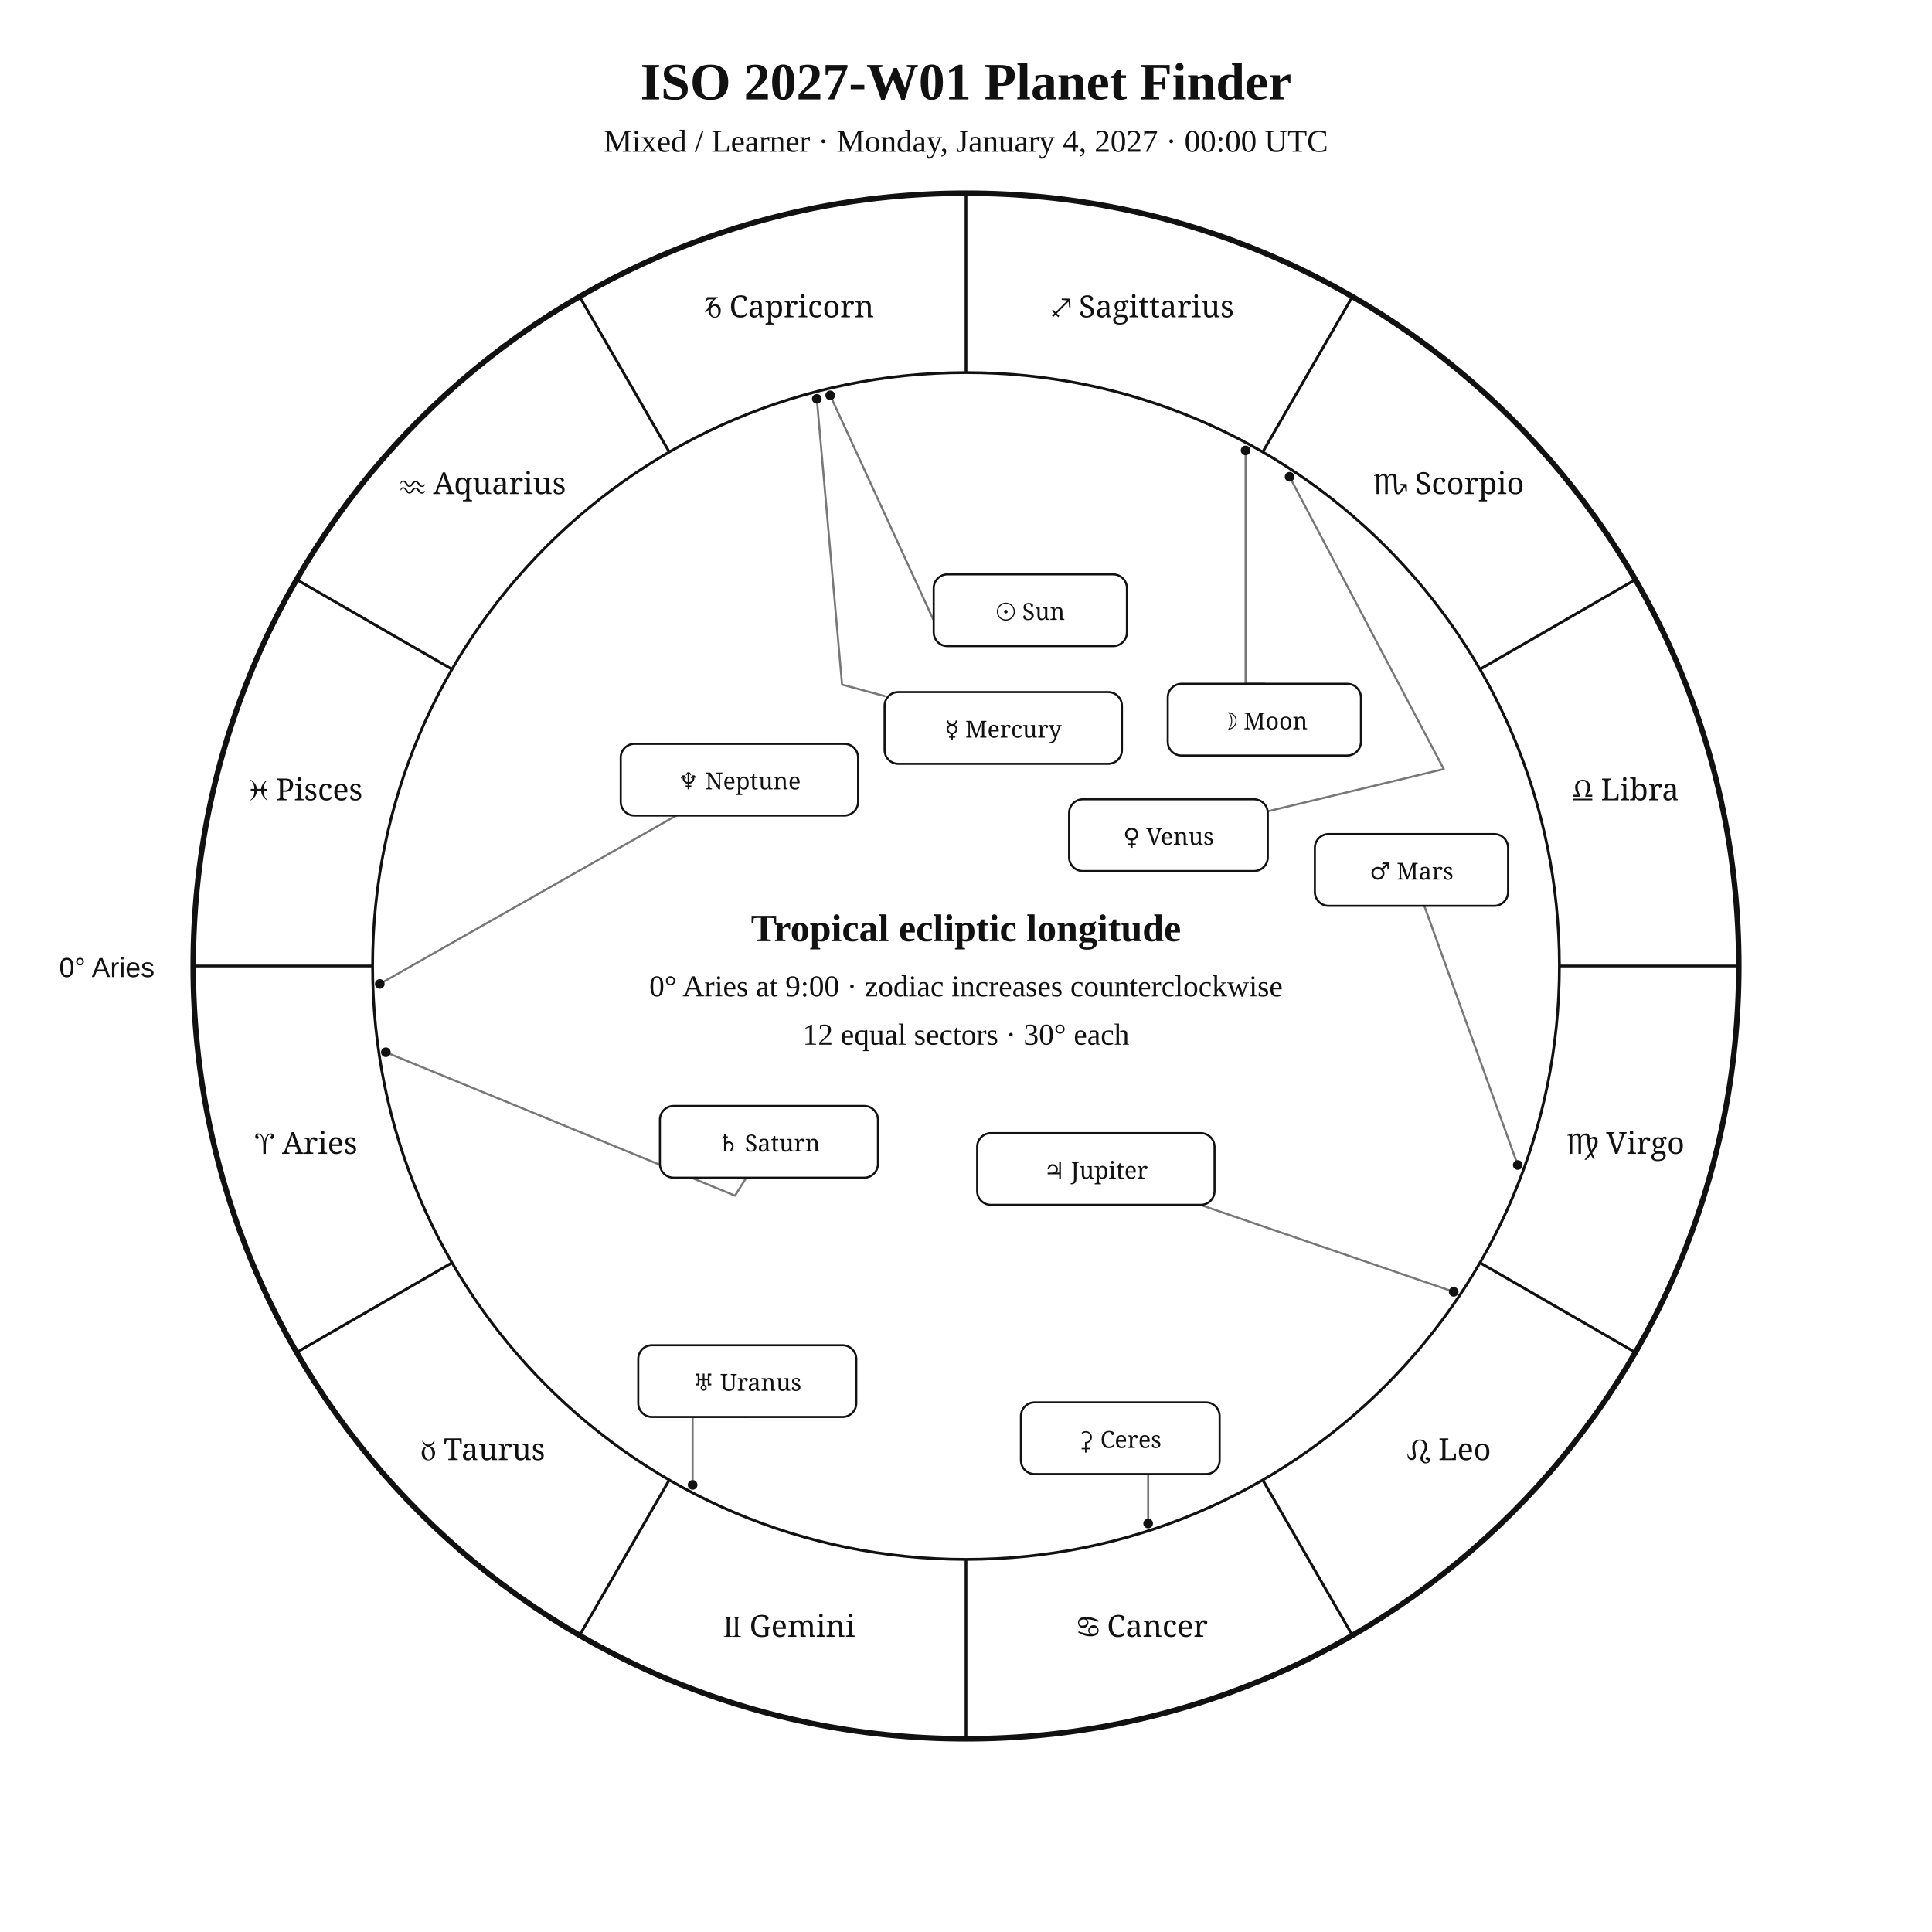
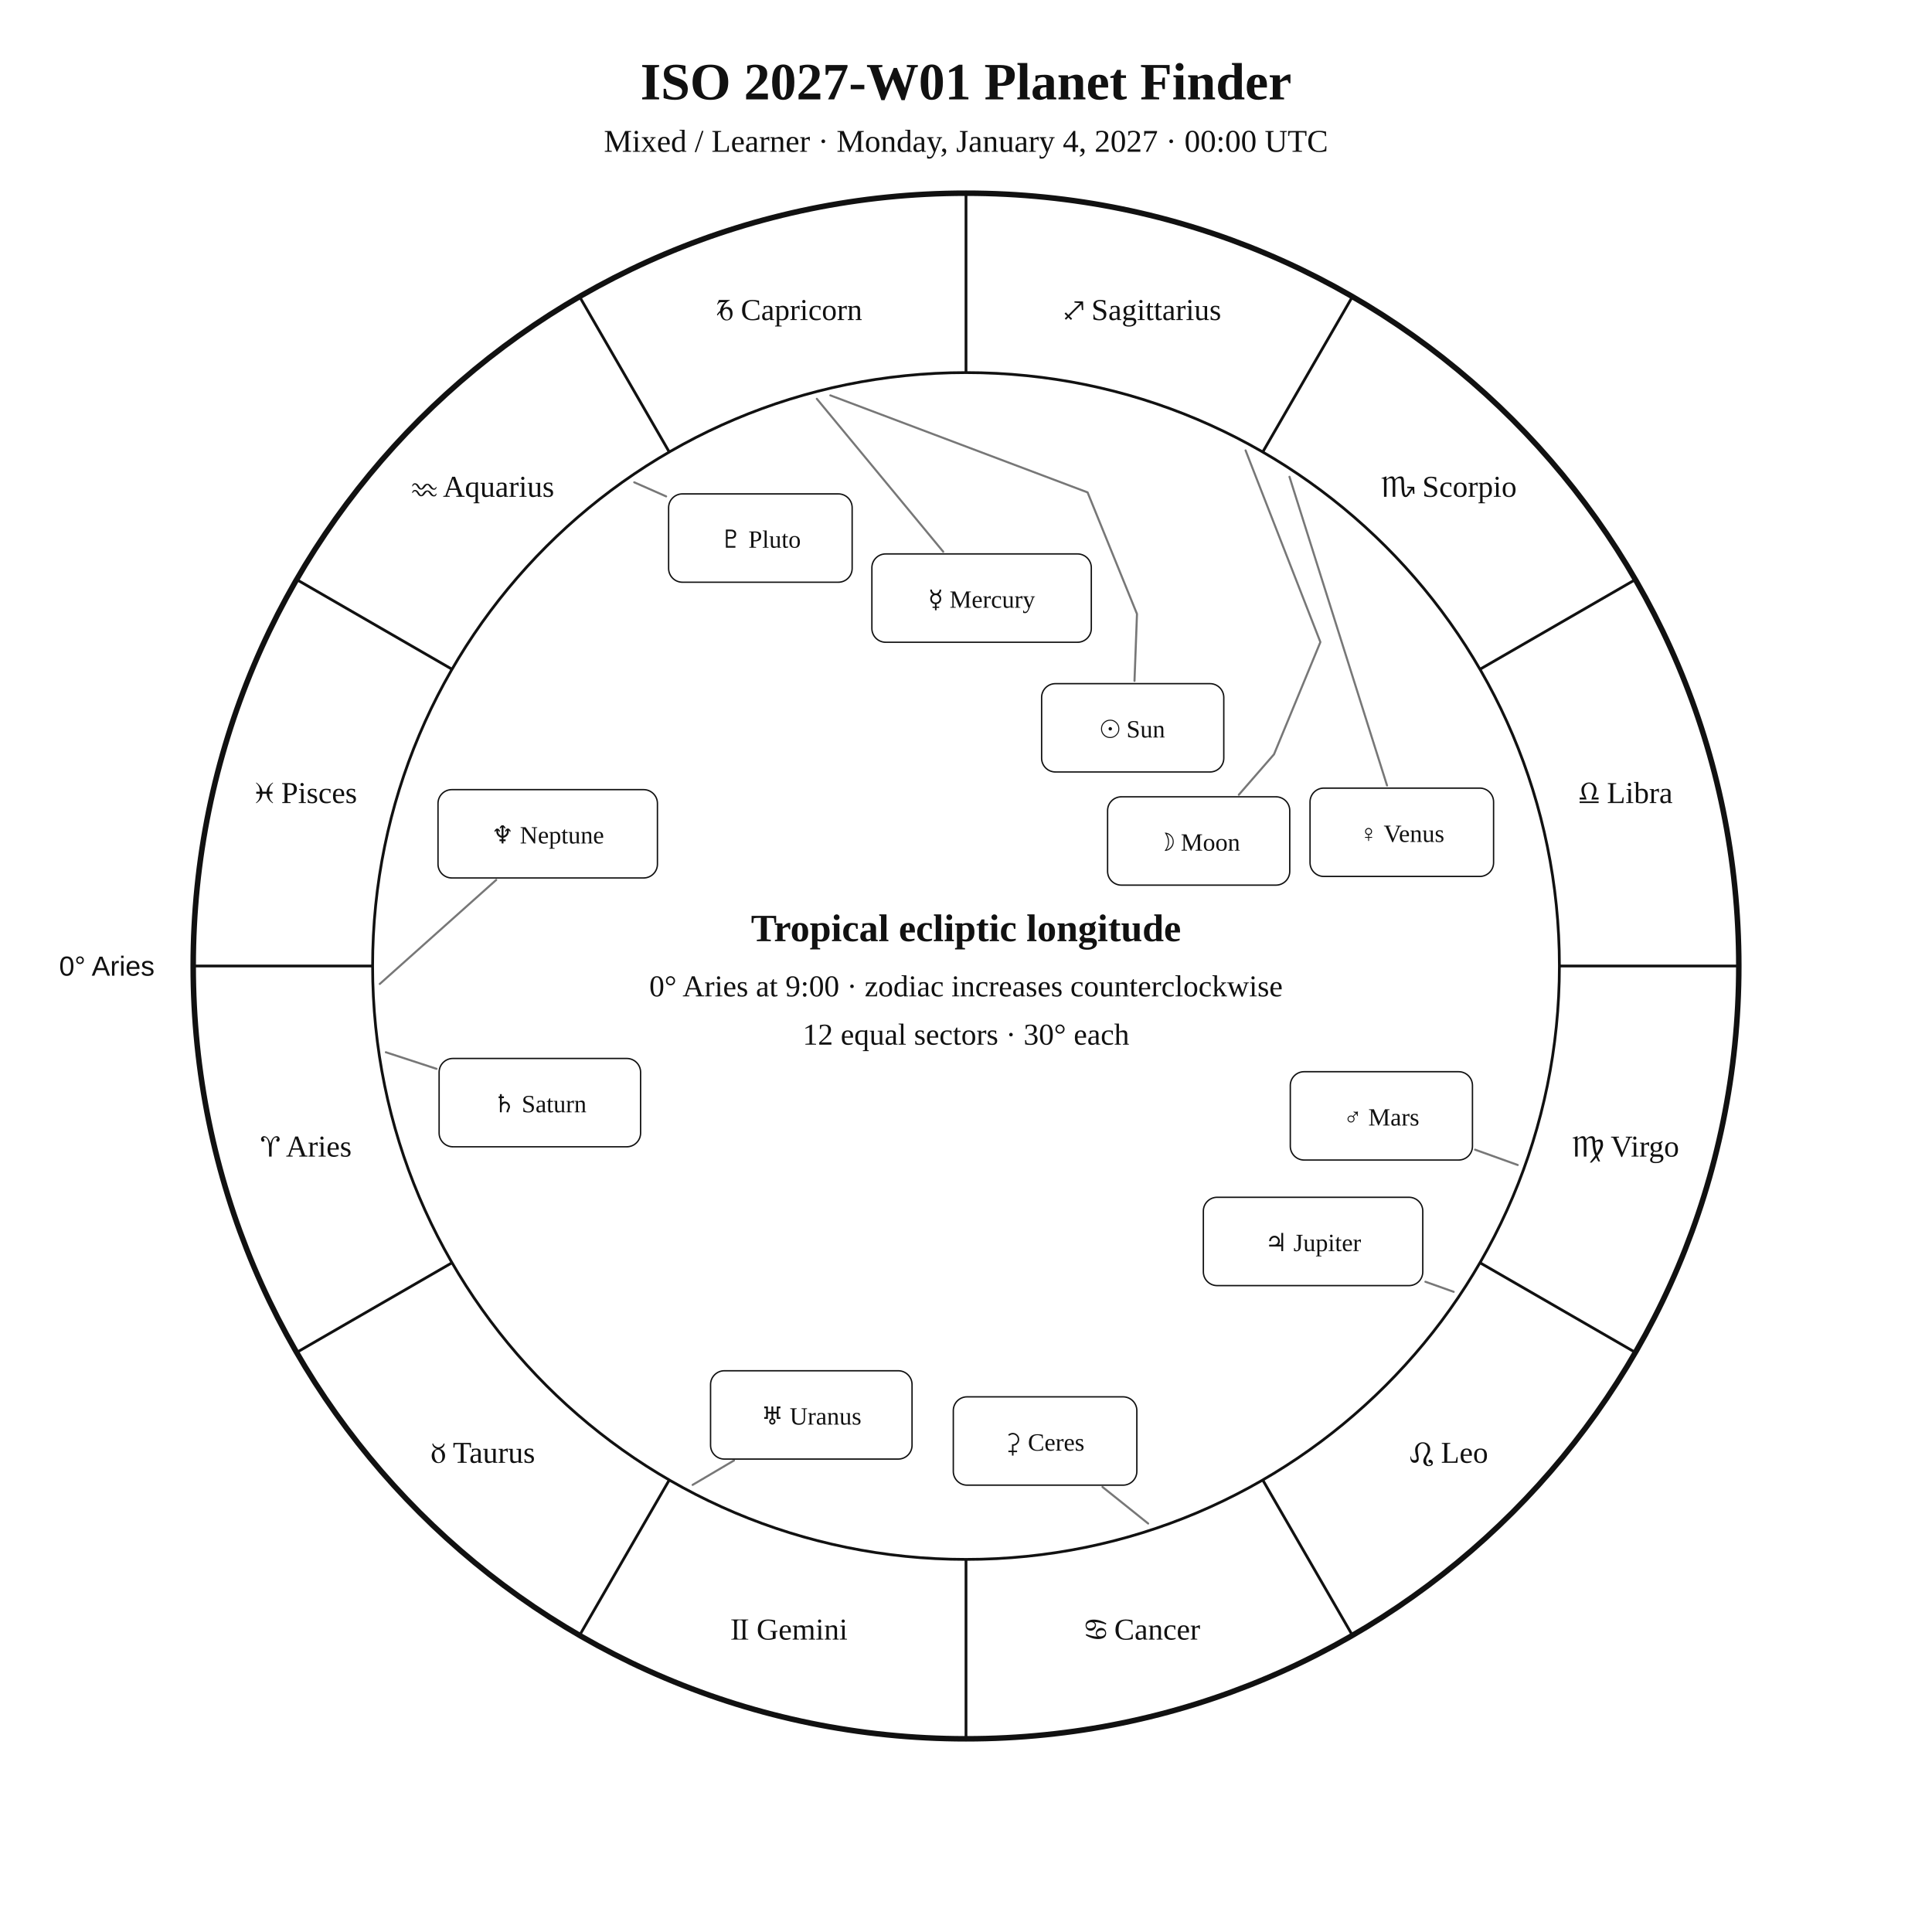
<svg xmlns="http://www.w3.org/2000/svg" width="1400" height="1400" viewBox="0 0 1400 1400">
  <rect width="100%" height="100%" fill="white" />
-   <style>text{font-family:Georgia,"Times New Roman",serif;fill:#111}.sans{font-family:Arial,Helvetica,sans-serif}.symbol{font-family:"Arial Unicode MS","Segoe UI Symbol","Noto Sans Symbols 2","Apple Symbols",serif;font-variant-emoji:text;fill:#111}</style>
+   <style>text{font-family:Georgia,"Times New Roman",serif;fill:#111!important;color:#111!important;-webkit-text-fill-color:#111!important}.sans{font-family:Arial,Helvetica,sans-serif}</style>
  <text x="700" y="72" text-anchor="middle" font-size="38" font-weight="700">ISO 2027-W01 Planet Finder</text>
  <text x="700" y="110" text-anchor="middle" font-size="23">Mixed / Learner · Monday, January 4, 2027 · 00:00 UTC</text>
  <circle cx="700" cy="700" r="560" fill="none" stroke="#111" stroke-width="4" />
  <circle cx="700" cy="700" r="430" fill="none" stroke="#111" stroke-width="2" />
  <line x1="270.0" y1="700.0" x2="140.0" y2="700.0" stroke="#111" stroke-width="2" />
  <line x1="327.6" y1="915.0" x2="215.0" y2="980.0" stroke="#111" stroke-width="2" />
  <line x1="485.0" y1="1072.4" x2="420.0" y2="1185.0" stroke="#111" stroke-width="2" />
  <line x1="700.0" y1="1130.0" x2="700.0" y2="1260.0" stroke="#111" stroke-width="2" />
  <line x1="915.0" y1="1072.4" x2="980.0" y2="1185.0" stroke="#111" stroke-width="2" />
  <line x1="1072.4" y1="915.0" x2="1185.0" y2="980.0" stroke="#111" stroke-width="2" />
  <line x1="1130.0" y1="700.0" x2="1260.0" y2="700.0" stroke="#111" stroke-width="2" />
  <line x1="1072.4" y1="485.0" x2="1185.0" y2="420.0" stroke="#111" stroke-width="2" />
  <line x1="915.0" y1="327.6" x2="980.0" y2="215.0" stroke="#111" stroke-width="2" />
  <line x1="700.0" y1="270.0" x2="700.0" y2="140.0" stroke="#111" stroke-width="2" />
  <line x1="485.0" y1="327.6" x2="420.0" y2="215.0" stroke="#111" stroke-width="2" />
  <line x1="327.6" y1="485.0" x2="215.0" y2="420.0" stroke="#111" stroke-width="2" />
-   <text class="symbol" x="221.9" y="836.1" text-anchor="middle" font-size="22">♈︎ Aries</text>
-   <text class="symbol" x="350.0" y="1058.0" text-anchor="middle" font-size="22">♉︎ Taurus</text>
-   <text class="symbol" x="571.9" y="1186.1" text-anchor="middle" font-size="22">♊︎ Gemini</text>
-   <text class="symbol" x="828.1" y="1186.1" text-anchor="middle" font-size="22">♋︎ Cancer</text>
-   <text class="symbol" x="1050.0" y="1058.0" text-anchor="middle" font-size="22">♌︎ Leo</text>
-   <text class="symbol" x="1178.1" y="836.1" text-anchor="middle" font-size="22">♍︎ Virgo</text>
-   <text class="symbol" x="1178.1" y="579.9" text-anchor="middle" font-size="22">♎︎ Libra</text>
-   <text class="symbol" x="1050.0" y="358.0" text-anchor="middle" font-size="22">♏︎ Scorpio</text>
-   <text class="symbol" x="828.1" y="229.9" text-anchor="middle" font-size="22">♐︎ Sagittarius</text>
-   <text class="symbol" x="571.9" y="229.9" text-anchor="middle" font-size="22">♑︎ Capricorn</text>
-   <text class="symbol" x="350.0" y="358.0" text-anchor="middle" font-size="22">♒︎ Aquarius</text>
-   <text class="symbol" x="221.9" y="579.9" text-anchor="middle" font-size="22">♓︎ Pisces</text>
-   <text x="112" y="708" text-anchor="end" font-size="20" class="sans">0° Aries</text>
-   <polyline points="601.6,286.5 676.2,448.7 676.6,448.6" fill="none" stroke="#777" stroke-width="1.5" stroke-linejoin="round" stroke-linecap="round" />
-   <circle cx="601.6" cy="286.5" r="3.5" fill="#111" />
-   <polyline points="902.6,326.4 902.6,495.5 916.2,495.5" fill="none" stroke="#777" stroke-width="1.5" stroke-linejoin="round" stroke-linecap="round" />
-   <circle cx="902.6" cy="326.4" r="3.5" fill="#111" />
-   <polyline points="591.9,289.0 610.2,496.1 641.0,504.4" fill="none" stroke="#777" stroke-width="1.5" stroke-linejoin="round" stroke-linecap="round" />
-   <circle cx="591.9" cy="289.0" r="3.5" fill="#111" />
-   <polyline points="934.5,345.5 1046.2,557.3 918.7,587.9" fill="none" stroke="#777" stroke-width="1.5" stroke-linejoin="round" stroke-linecap="round" />
-   <circle cx="934.5" cy="345.5" r="3.5" fill="#111" />
-   <polyline points="1099.8,844.2 1032.1,656.4" fill="none" stroke="#777" stroke-width="1.5" stroke-linejoin="round" stroke-linecap="round" />
-   <circle cx="1099.8" cy="844.2" r="3.5" fill="#111" />
-   <polyline points="1053.4,936.1 869.9,873.1" fill="none" stroke="#777" stroke-width="1.5" stroke-linejoin="round" stroke-linecap="round" />
-   <circle cx="1053.4" cy="936.1" r="3.5" fill="#111" />
-   <polyline points="279.6,762.5 532.6,866.4 540.8,853.4" fill="none" stroke="#777" stroke-width="1.5" stroke-linejoin="round" stroke-linecap="round" />
-   <circle cx="279.6" cy="762.5" r="3.5" fill="#111" />
-   <polyline points="501.9,1076.0 501.9,1026.8 541.5,1026.8" fill="none" stroke="#777" stroke-width="1.5" stroke-linejoin="round" stroke-linecap="round" />
-   <circle cx="501.9" cy="1076.0" r="3.5" fill="#111" />
-   <polyline points="275.2,713.0 490.0,591.0" fill="none" stroke="#777" stroke-width="1.5" stroke-linejoin="round" stroke-linecap="round" />
-   <circle cx="275.2" cy="713.0" r="3.5" fill="#111" />
-   <polyline points="832.0,1104.0 832.0,1068.2 811.8,1068.2" fill="none" stroke="#777" stroke-width="1.5" stroke-linejoin="round" stroke-linecap="round" />
-   <circle cx="832.0" cy="1104.0" r="3.5" fill="#111" />
-   <rect x="676.6" y="416.2" width="140.0" height="52.0" rx="10" fill="white" stroke="#111" stroke-width="1.5" />
-   <text class="symbol" x="746.6" y="449.2" text-anchor="middle" font-size="17">☉︎ Sun</text>
-   <rect x="846.2" y="495.5" width="140.0" height="52.0" rx="10" fill="white" stroke="#111" stroke-width="1.5" />
-   <text class="symbol" x="916.2" y="528.5" text-anchor="middle" font-size="17">☽︎ Moon</text>
-   <rect x="641.0" y="501.5" width="172.0" height="52.0" rx="10" fill="white" stroke="#111" stroke-width="1.5" />
-   <text class="symbol" x="727.0" y="534.5" text-anchor="middle" font-size="17">☿︎ Mercury</text>
-   <rect x="774.7" y="579.2" width="144.0" height="52.0" rx="10" fill="white" stroke="#111" stroke-width="1.5" />
-   <text class="symbol" x="846.7" y="612.2" text-anchor="middle" font-size="17">♀︎ Venus</text>
-   <rect x="952.8" y="604.4" width="140.0" height="52.0" rx="10" fill="white" stroke="#111" stroke-width="1.5" />
-   <text class="symbol" x="1022.8" y="637.4" text-anchor="middle" font-size="17">♂︎ Mars</text>
-   <rect x="708.1" y="821.1" width="172.0" height="52.0" rx="10" fill="white" stroke="#111" stroke-width="1.5" />
-   <text class="symbol" x="794.1" y="854.1" text-anchor="middle" font-size="17">♃︎ Jupiter</text>
-   <rect x="478.2" y="801.4" width="158.0" height="52.0" rx="10" fill="white" stroke="#111" stroke-width="1.5" />
-   <text class="symbol" x="557.2" y="834.4" text-anchor="middle" font-size="17">♄︎ Saturn</text>
-   <rect x="462.5" y="974.8" width="158.0" height="52.0" rx="10" fill="white" stroke="#111" stroke-width="1.5" />
-   <text class="symbol" x="541.5" y="1007.8" text-anchor="middle" font-size="17">♅︎ Uranus</text>
-   <rect x="449.8" y="539.0" width="172.0" height="52.0" rx="10" fill="white" stroke="#111" stroke-width="1.5" />
-   <text class="symbol" x="535.8" y="572.0" text-anchor="middle" font-size="17">♆︎ Neptune</text>
-   <rect x="739.8" y="1016.2" width="144.0" height="52.0" rx="10" fill="white" stroke="#111" stroke-width="1.5" />
-   <text class="symbol" x="811.8" y="1049.2" text-anchor="middle" font-size="17">⚳︎ Ceres</text>
+   <text x="221.9" y="838.1" text-anchor="middle" font-size="22">♈︎ Aries</text>
+   <text x="350.0" y="1060.0" text-anchor="middle" font-size="22">♉︎ Taurus</text>
+   <text x="571.9" y="1188.1" text-anchor="middle" font-size="22">♊︎ Gemini</text>
+   <text x="828.1" y="1188.1" text-anchor="middle" font-size="22">♋︎ Cancer</text>
+   <text x="1050.0" y="1060.0" text-anchor="middle" font-size="22">♌︎ Leo</text>
+   <text x="1178.1" y="838.1" text-anchor="middle" font-size="22">♍︎ Virgo</text>
+   <text x="1178.1" y="581.9" text-anchor="middle" font-size="22">♎︎ Libra</text>
+   <text x="1050.0" y="360.0" text-anchor="middle" font-size="22">♏︎ Scorpio</text>
+   <text x="828.1" y="231.9" text-anchor="middle" font-size="22">♐︎ Sagittarius</text>
+   <text x="571.9" y="231.9" text-anchor="middle" font-size="22">♑︎ Capricorn</text>
+   <text x="350.0" y="360.0" text-anchor="middle" font-size="22">♒︎ Aquarius</text>
+   <text x="221.9" y="581.9" text-anchor="middle" font-size="22">♓︎ Pisces</text>
+   <text x="112.0" y="707.0" text-anchor="end" font-size="20" class="sans">0° Aries</text>
+   <polyline points="601.7,286.5 788.1,356.8 823.9,444.9 822.1,493.4" fill="none" stroke="#777" stroke-width="1.5" stroke-linejoin="round" stroke-linecap="round" />
+   <rect x="754.8" y="495.4" width="132.0" height="64.0" rx="10" fill="white" stroke="#111" />
+   <text x="820.8" y="534.4" text-anchor="middle" font-size="18">☉︎ Sun</text>
+   <polyline points="902.6,326.4 956.8,465.3 923.2,546.6 897.7,575.9" fill="none" stroke="#777" stroke-width="1.5" stroke-linejoin="round" stroke-linecap="round" />
+   <rect x="802.6" y="577.4" width="132.0" height="64.0" rx="10" fill="white" stroke="#111" />
+   <text x="868.6" y="616.4" text-anchor="middle" font-size="18">☽︎ Moon</text>
+   <polyline points="591.9,289.0 683.5,399.8" fill="none" stroke="#777" stroke-width="1.5" stroke-linejoin="round" stroke-linecap="round" />
+   <rect x="631.8" y="401.4" width="159.0" height="64.0" rx="10" fill="white" stroke="#111" />
+   <text x="711.3" y="440.4" text-anchor="middle" font-size="18">☿︎ Mercury</text>
+   <polyline points="934.4,345.5 1005.1,569.2" fill="none" stroke="#777" stroke-width="1.5" stroke-linejoin="round" stroke-linecap="round" />
+   <rect x="949.3" y="571.1" width="133.0" height="64.0" rx="10" fill="white" stroke="#111" />
+   <text x="1015.8" y="610.1" text-anchor="middle" font-size="18">♀︎ Venus</text>
+   <polyline points="1099.8,844.2 1068.9,833.1" fill="none" stroke="#777" stroke-width="1.5" stroke-linejoin="round" stroke-linecap="round" />
+   <rect x="935.0" y="776.6" width="132.0" height="64.0" rx="10" fill="white" stroke="#111" />
+   <text x="1001.0" y="815.6" text-anchor="middle" font-size="18">♂︎ Mars</text>
+   <polyline points="1053.4,936.1 1032.9,928.8" fill="none" stroke="#777" stroke-width="1.5" stroke-linejoin="round" stroke-linecap="round" />
+   <rect x="872.0" y="867.6" width="159.0" height="64.0" rx="10" fill="white" stroke="#111" />
+   <text x="951.5" y="906.6" text-anchor="middle" font-size="18">♃︎ Jupiter</text>
+   <polyline points="279.6,762.5 316.3,774.5" fill="none" stroke="#777" stroke-width="1.5" stroke-linejoin="round" stroke-linecap="round" />
+   <rect x="318.2" y="767.0" width="146.0" height="64.0" rx="10" fill="white" stroke="#111" />
+   <text x="391.2" y="806.0" text-anchor="middle" font-size="18">♄︎ Saturn</text>
+   <polyline points="832.0,1104.0 798.9,1077.5" fill="none" stroke="#777" stroke-width="1.5" stroke-linejoin="round" stroke-linecap="round" />
+   <rect x="690.8" y="1012.2" width="133.0" height="64.0" rx="10" fill="white" stroke="#111" />
+   <text x="757.3" y="1051.2" text-anchor="middle" font-size="18">⚳︎ Ceres</text>
+   <polyline points="501.9,1076.0 531.9,1058.3" fill="none" stroke="#777" stroke-width="1.5" stroke-linejoin="round" stroke-linecap="round" />
+   <rect x="514.9" y="993.3" width="146.0" height="64.0" rx="10" fill="white" stroke="#111" />
+   <text x="587.9" y="1032.3" text-anchor="middle" font-size="18">♅︎ Uranus</text>
+   <polyline points="275.2,713.0 359.6,637.6" fill="none" stroke="#777" stroke-width="1.5" stroke-linejoin="round" stroke-linecap="round" />
+   <rect x="317.4" y="572.2" width="159.0" height="64.0" rx="10" fill="white" stroke="#111" />
+   <text x="396.9" y="611.2" text-anchor="middle" font-size="18">♆︎ Neptune</text>
+   <polyline points="459.6,349.5 482.7,359.7" fill="none" stroke="#777" stroke-width="1.5" stroke-linejoin="round" stroke-linecap="round" />
+   <rect x="484.5" y="357.9" width="133.0" height="64.0" rx="10" fill="white" stroke="#111" />
+   <text x="551.0" y="396.9" text-anchor="middle" font-size="18">♇︎ Pluto</text>
  <text x="700" y="682" text-anchor="middle" font-size="28" font-weight="700">Tropical ecliptic longitude</text>
  <text x="700" y="722" text-anchor="middle" font-size="22">0° Aries at 9:00 · zodiac increases counterclockwise</text>
  <text x="700" y="757" text-anchor="middle" font-size="22">12 equal sectors · 30° each</text>
</svg>
